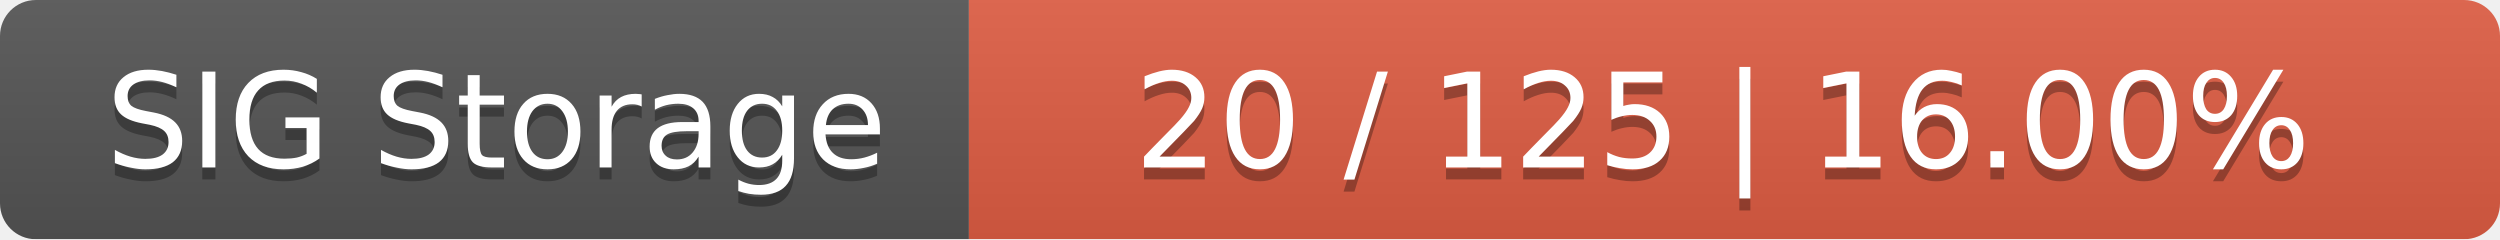
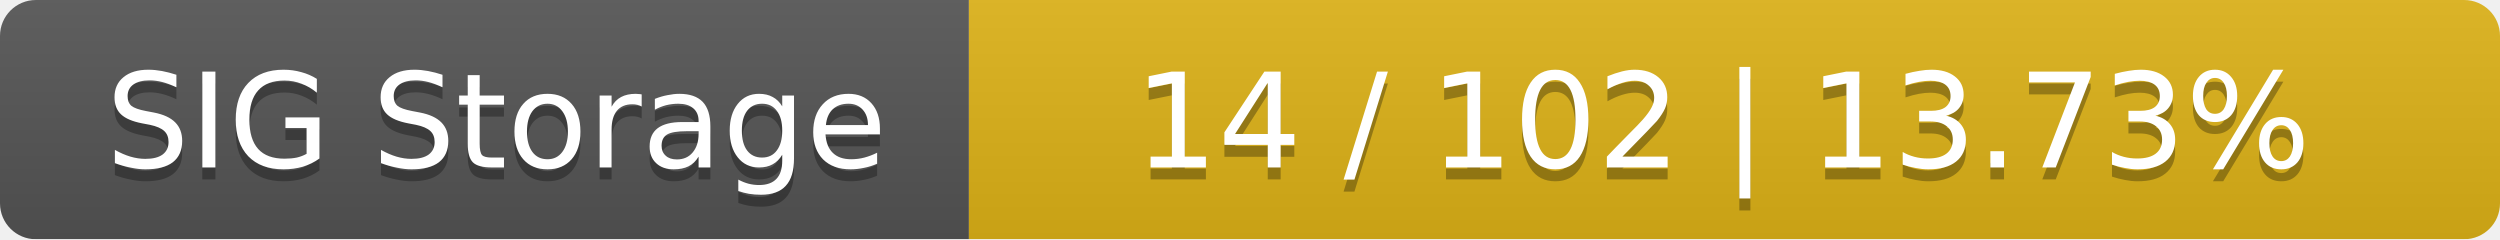
<svg xmlns="http://www.w3.org/2000/svg" width="209" height="20">
  <linearGradient id="smooth" x2="0" y2="100%">
    <stop offset="0" stop-color="#bbb" stop-opacity=".1" />
    <stop offset="1" stop-opacity=".1" />
  </linearGradient>
  <mask id="round">
    <rect width="209" height="20" rx="3" fill="#fff" />
  </mask>
  <g mask="url(#round)">
    <rect width="81" height="20" fill="#555" />
-     <rect x="81" width="128" height="20" fill="#e05d44" />
+     <rect x="81" width="128" height="20" fill="#dfb317" />
    <rect width="209" height="20" fill="url(#smooth)" />
  </g>
  <g fill="#fff" text-anchor="middle" font-family="DejaVu Sans,Verdana,Geneva,sans-serif" font-size="11">
    <text x="41.5" y="15" fill="#010101" fill-opacity=".3">SIG Storage</text>
    <text x="41.5" y="14">SIG Storage</text>
-     <text x="144" y="15" fill="#010101" fill-opacity=".3">20 / 125    |    16.00%</text>
-     <text x="144" y="14">20 / 125    |    16.00%</text>
+     <text x="144" y="15" fill="#010101" fill-opacity=".3">14 / 102    |    13.73%</text>
+     <text x="144" y="14">14 / 102    |    13.73%</text>
  </g>
</svg>
